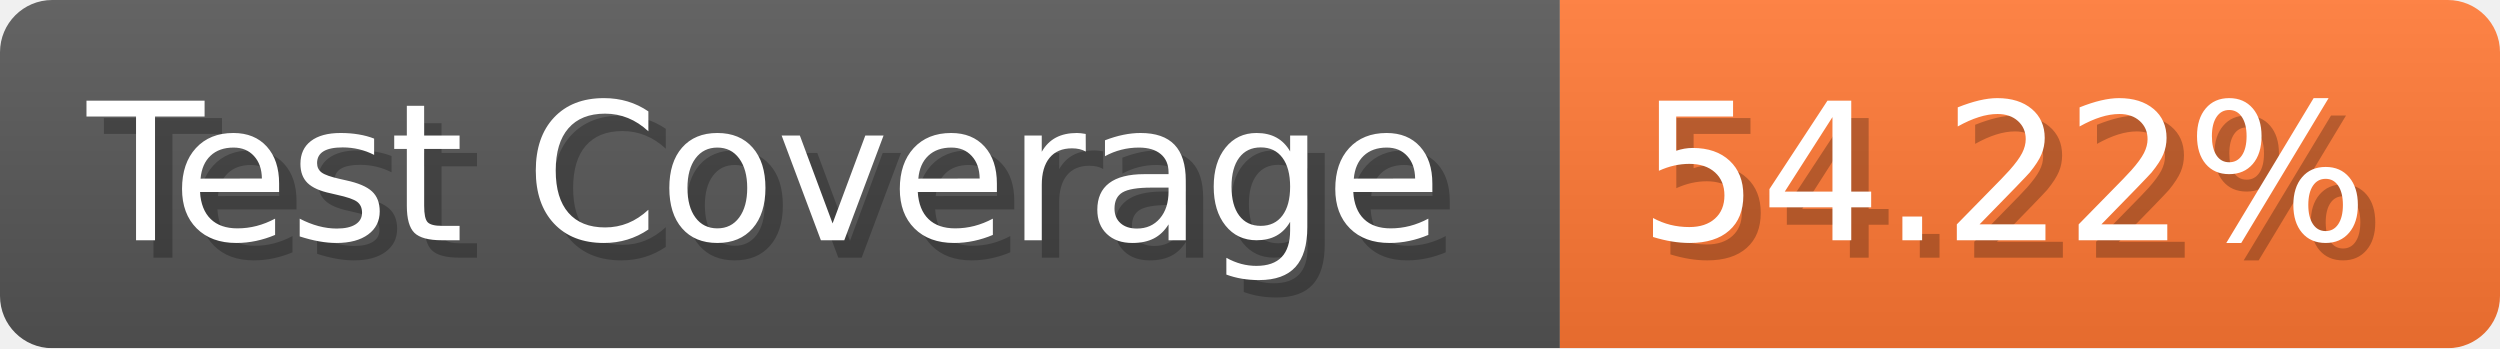
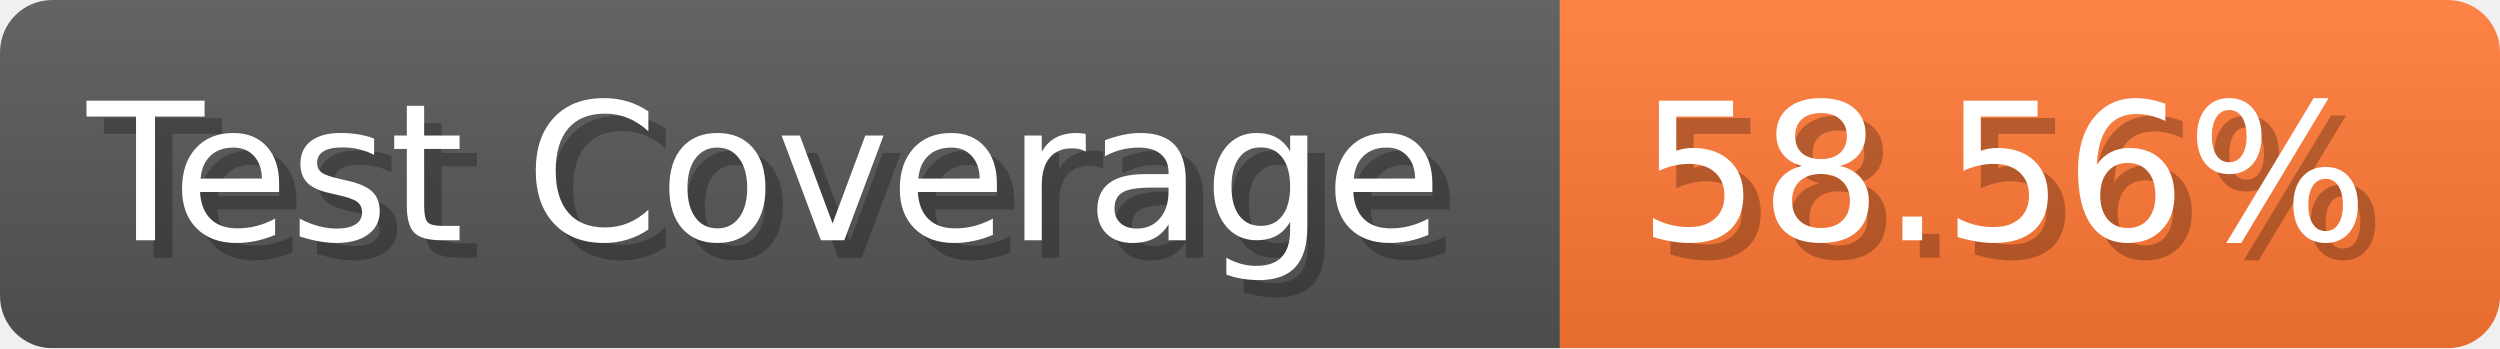
- <svg xmlns="http://www.w3.org/2000/svg" width="143.6" height="20" viewBox="0 0 1436 200" role="img" aria-label="Test Coverage: 54.22%">
+ <svg xmlns="http://www.w3.org/2000/svg" width="143.6" height="20" viewBox="0 0 1436 200" role="img" aria-label="Test Coverage: 58.56%">
  <linearGradient id="a" x2="0" y2="100%">
    <stop offset="0" stop-opacity=".1" stop-color="#EEE" />
    <stop offset="1" stop-opacity=".1" />
  </linearGradient>
  <mask id="m">
    <rect width="1436" height="200" rx="30" fill="#FFF" />
  </mask>
  <g mask="url(#m)">
    <rect width="896" height="200" fill="#555" />
    <rect width="540" height="200" fill="#F73" x="896" />
    <rect width="1436" height="200" fill="url(#a)" />
  </g>
  <g aria-hidden="true" fill="#fff" text-anchor="start" font-family="Verdana,DejaVu Sans,sans-serif" font-size="110">
    <text x="60" y="148" textLength="796" fill="#000" opacity="0.25">Test Coverage</text>
    <text x="50" y="138" textLength="796">Test Coverage</text>
-     <text x="951" y="148" textLength="440" fill="#000" opacity="0.25">54.22%</text>
-     <text x="941" y="138" textLength="440">54.22%</text>
+     <text x="951" y="148" textLength="440" fill="#000" opacity="0.25">58.56%</text>
+     <text x="941" y="138" textLength="440">58.56%</text>
  </g>
</svg>
